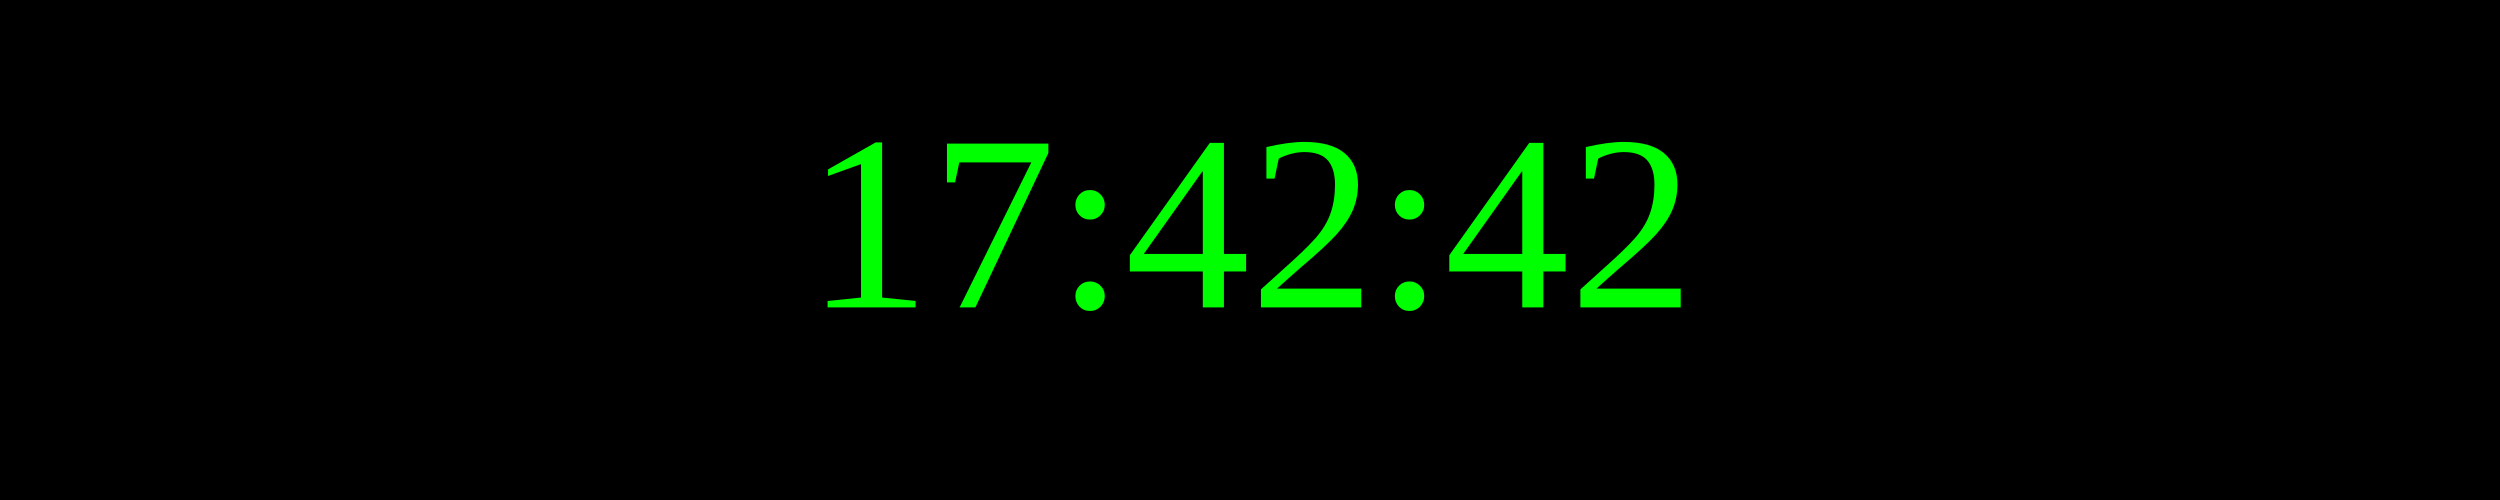
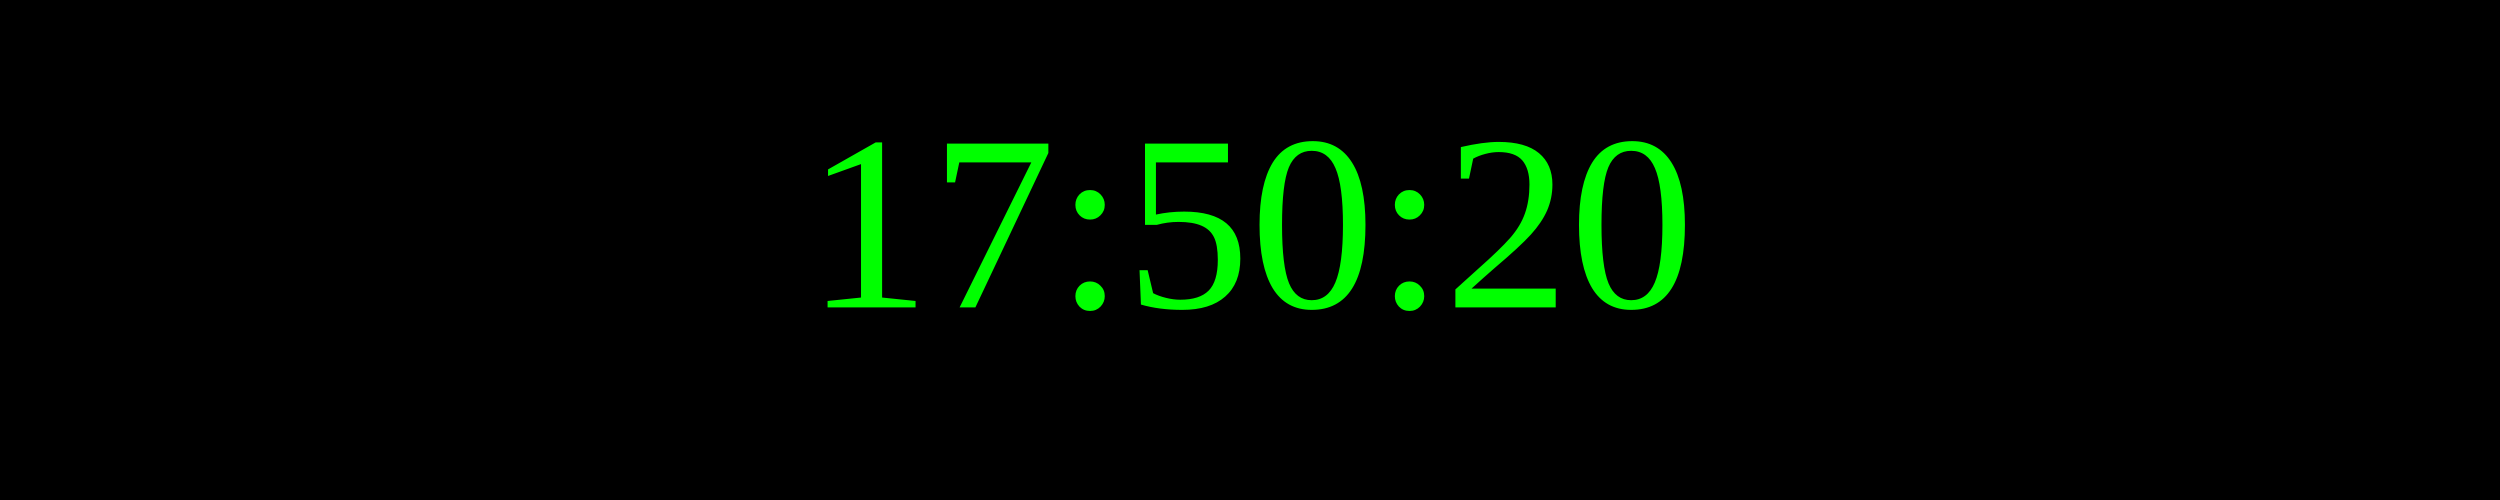
<svg xmlns="http://www.w3.org/2000/svg" width="250" height="50">
  <rect width="100%" height="100%" fill="black" />
  <text x="50%" y="50%" font-size="25" fill="lime" text-anchor="middle" dominant-baseline="middle">
- 17:42:42
+ 17:50:20
</text>
</svg>
